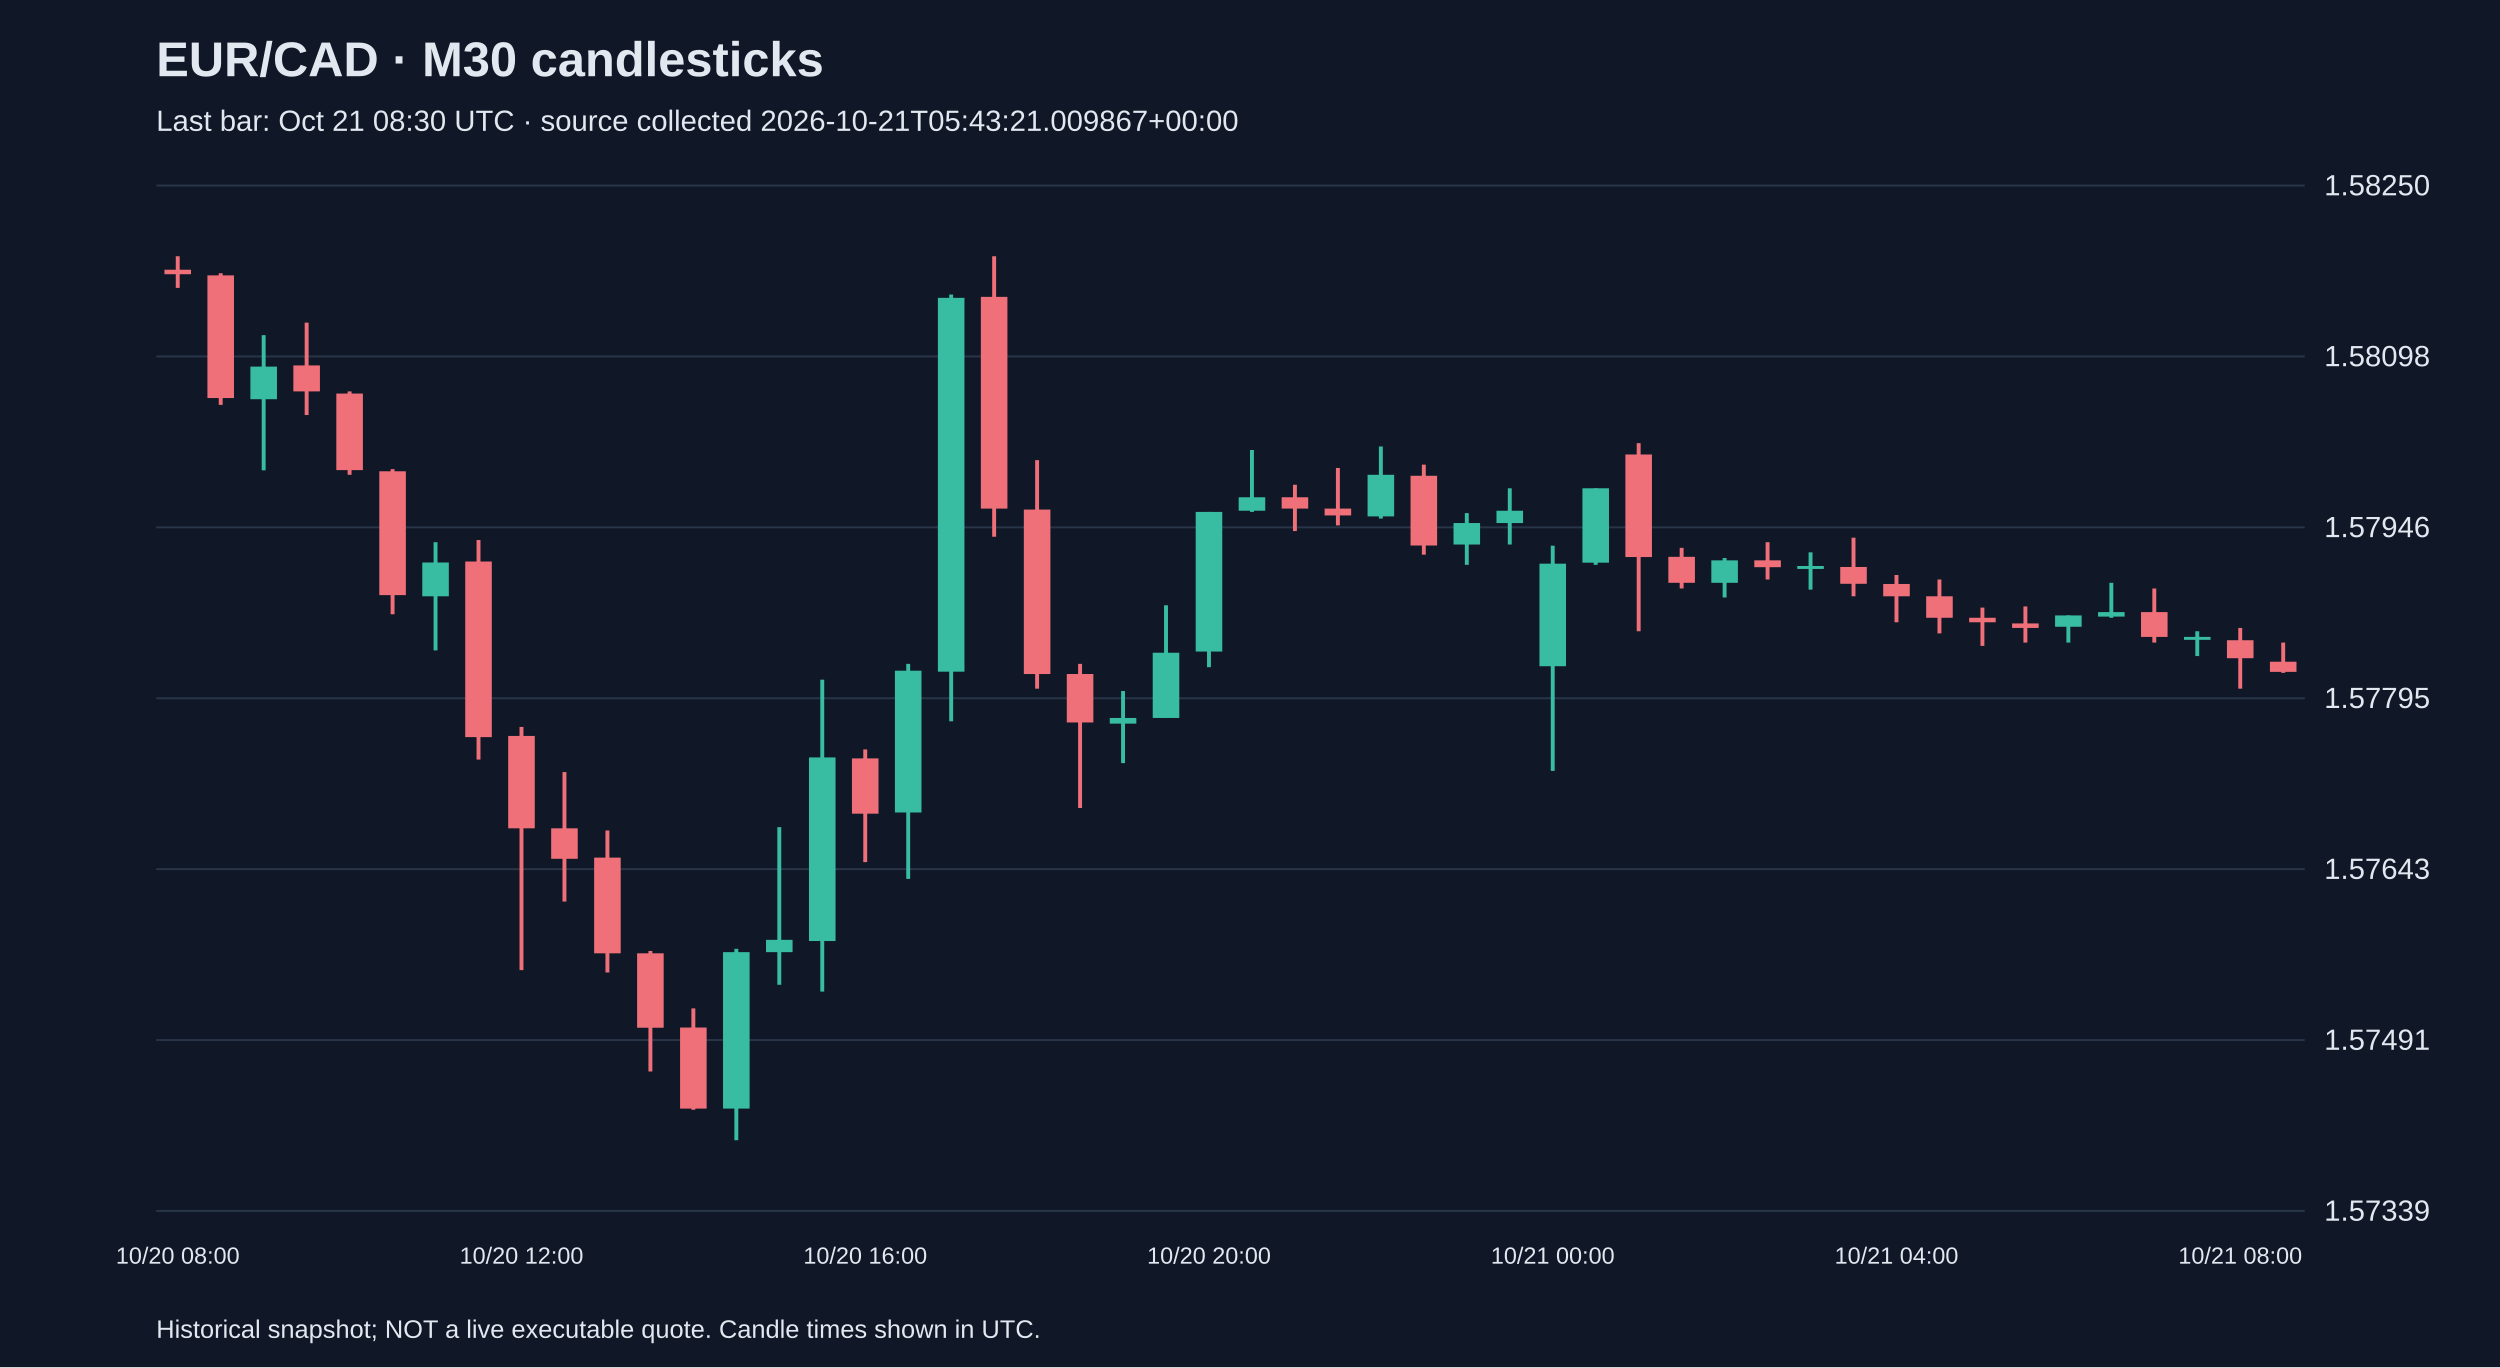
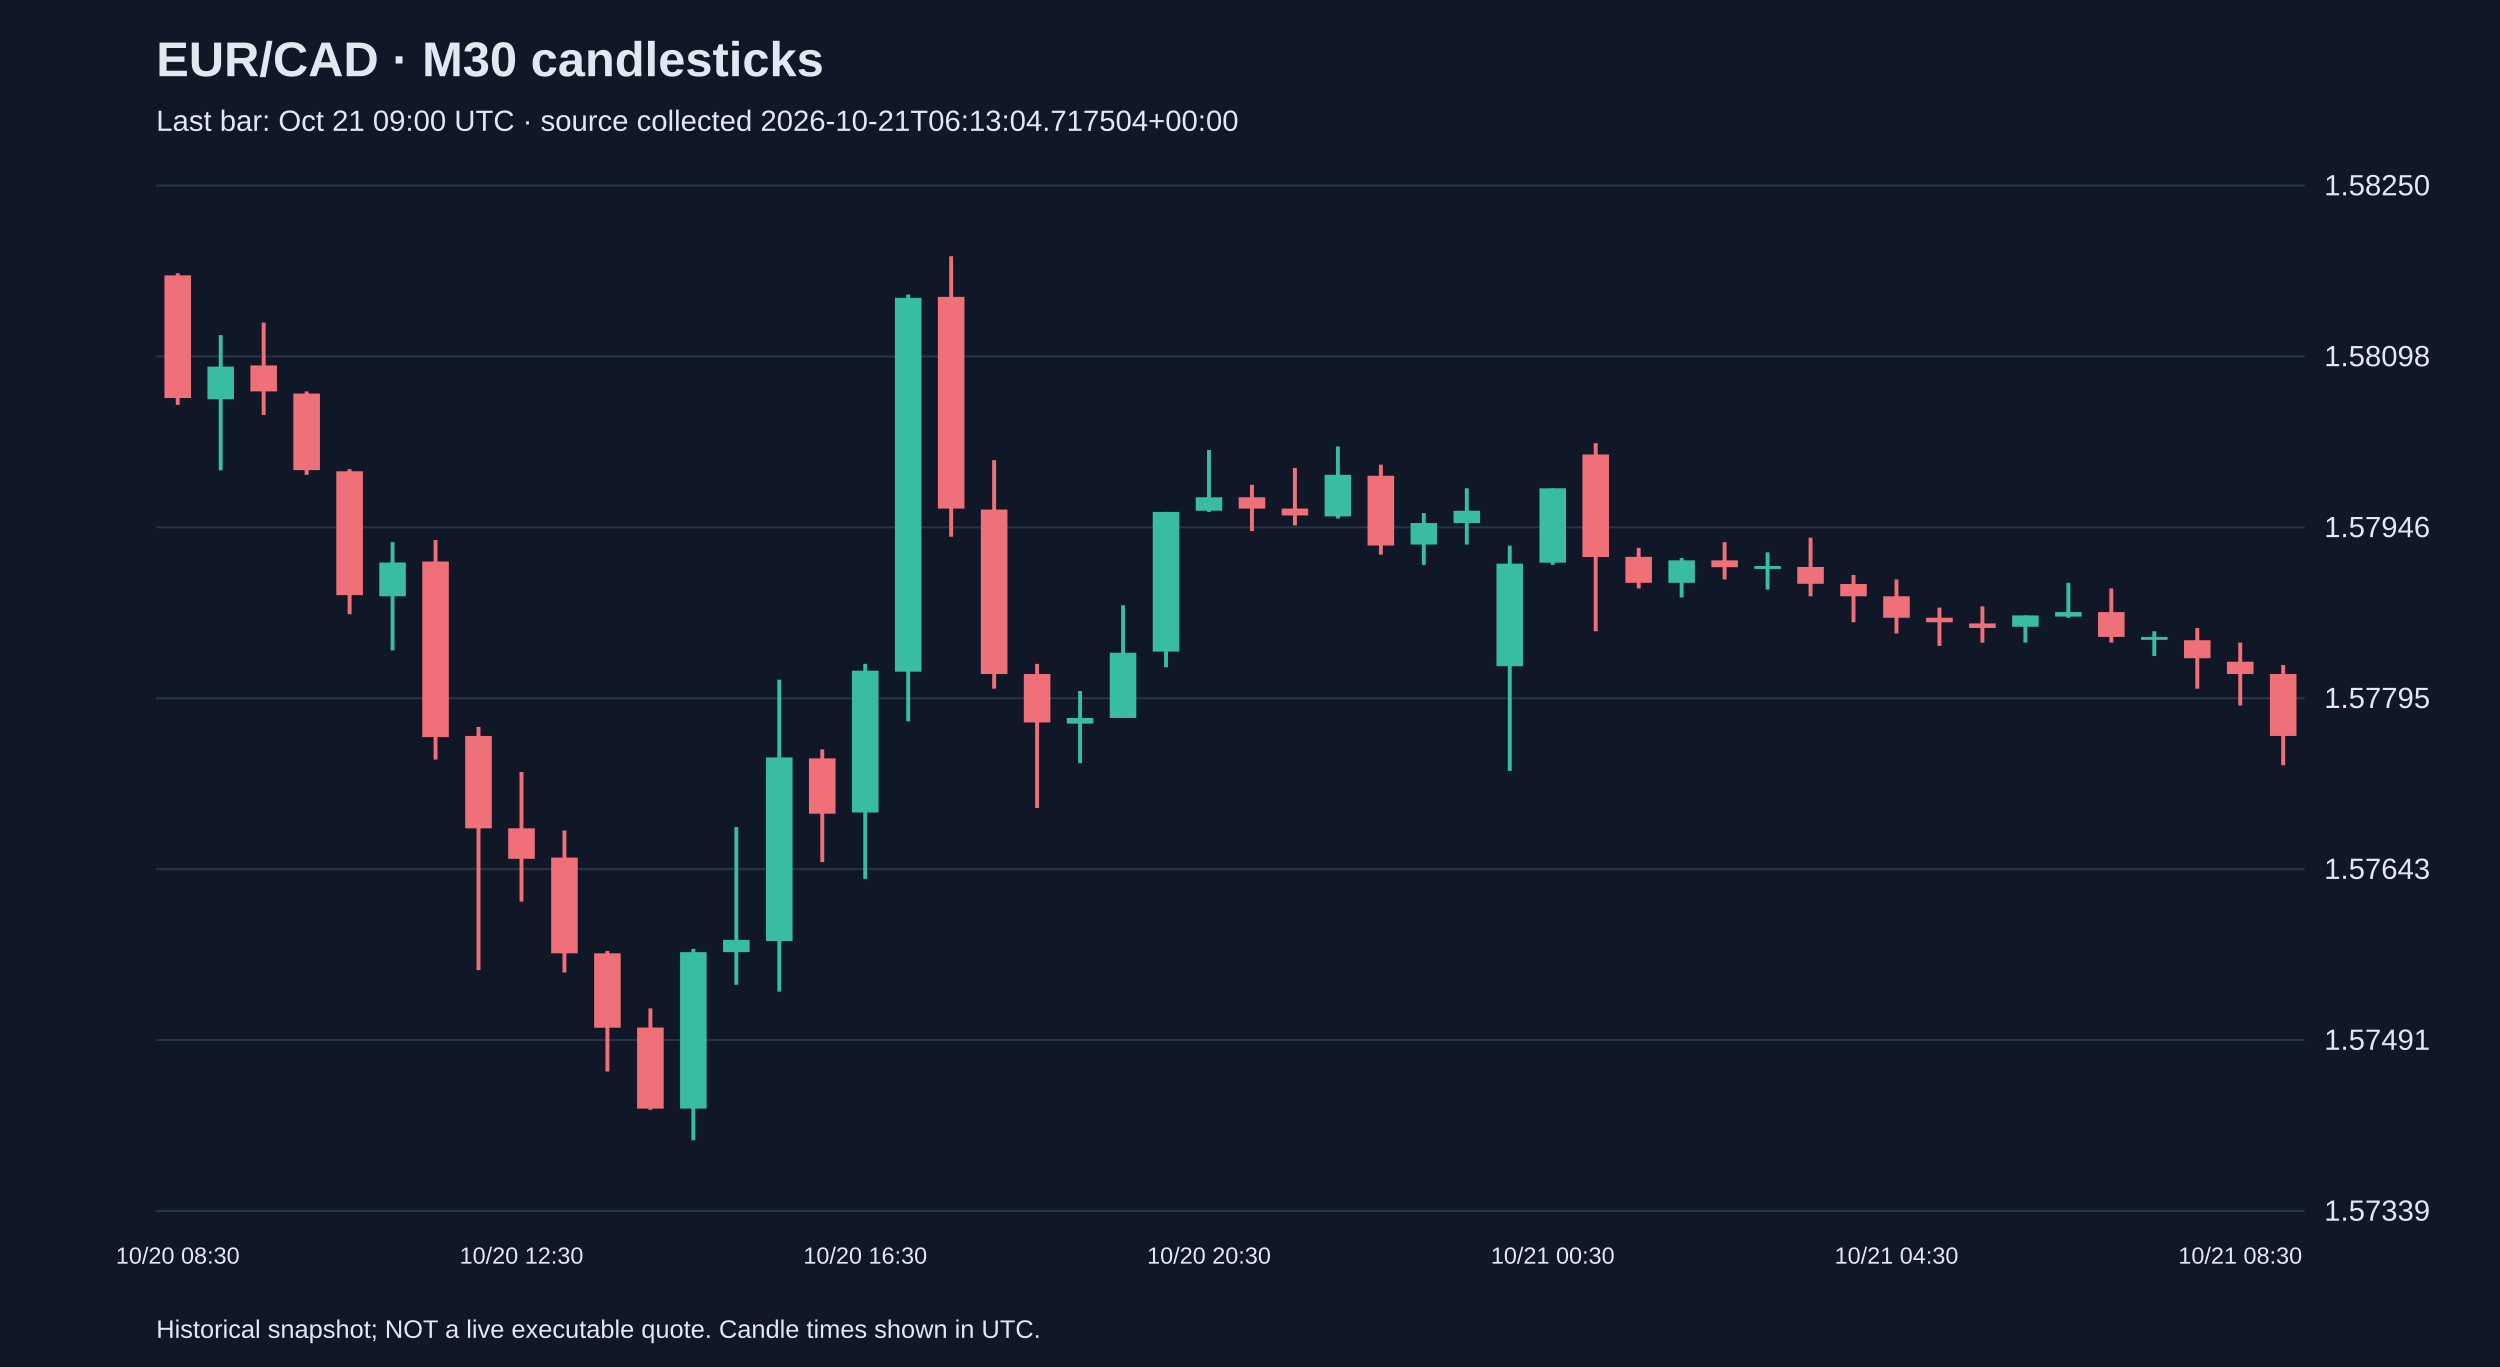
<svg xmlns="http://www.w3.org/2000/svg" viewBox="0 0 1280 700">
  <rect width="100%" height="100%" fill="#101827" />
  <style>text{font-family:Arial,sans-serif;fill:#e2e8f0}</style>
  <text x="80" y="39" font-size="25" font-weight="bold">EUR/CAD · M30 candlesticks</text>
-   <text x="80" y="67" font-size="15" fill="#a6b1c5">Last bar: Oct 21 08:30 UTC · source collected 2026-10-21T05:43:21.009867+00:00</text>
+   <text x="80" y="67" font-size="15" fill="#a6b1c5">Last bar: Oct 21 09:00 UTC · source collected 2026-10-21T06:13:04.717504+00:00</text>
  <line x1="80" y1="620.0" x2="1180" y2="620.0" stroke="#283548" />
  <text x="1190" y="625.0" font-size="15">1.57339</text>
  <line x1="80" y1="532.5" x2="1180" y2="532.5" stroke="#283548" />
  <text x="1190" y="537.5" font-size="15">1.57491</text>
  <line x1="80" y1="445.0" x2="1180" y2="445.0" stroke="#283548" />
  <text x="1190" y="450.0" font-size="15">1.57643</text>
  <line x1="80" y1="357.5" x2="1180" y2="357.5" stroke="#283548" />
  <text x="1190" y="362.5" font-size="15">1.57795</text>
  <line x1="80" y1="270.0" x2="1180" y2="270.0" stroke="#283548" />
  <text x="1190" y="275.0" font-size="15">1.57946</text>
  <line x1="80" y1="182.5" x2="1180" y2="182.5" stroke="#283548" />
  <text x="1190" y="187.5" font-size="15">1.58098</text>
  <line x1="80" y1="95.0" x2="1180" y2="95.0" stroke="#283548" />
  <text x="1190" y="100.0" font-size="15">1.58250</text>
-   <line x1="91.0" y1="131.2" x2="91.0" y2="147.4" stroke="#f07079" stroke-width="2" />
-   <rect x="84.2" y="138.1" width="13.6" height="2.3" fill="#f07079" />
-   <text x="91.0" y="647" text-anchor="middle" font-size="12">10/20 08:00</text>
-   <line x1="113.0" y1="139.9" x2="113.0" y2="207.3" stroke="#f07079" stroke-width="2" />
-   <rect x="106.2" y="141.0" width="13.6" height="62.8" fill="#f07079" />
-   <line x1="135.0" y1="171.6" x2="135.0" y2="240.8" stroke="#38bca2" stroke-width="2" />
-   <rect x="128.2" y="187.7" width="13.6" height="16.7" fill="#38bca2" />
-   <line x1="157.0" y1="165.2" x2="157.0" y2="212.5" stroke="#f07079" stroke-width="2" />
-   <rect x="150.2" y="187.1" width="13.6" height="13.3" fill="#f07079" />
-   <line x1="179.0" y1="200.4" x2="179.0" y2="243.1" stroke="#f07079" stroke-width="2" />
-   <rect x="172.2" y="201.5" width="13.6" height="39.2" fill="#f07079" />
-   <line x1="201.0" y1="240.2" x2="201.0" y2="314.5" stroke="#f07079" stroke-width="2" />
-   <rect x="194.2" y="241.3" width="13.6" height="63.4" fill="#f07079" />
-   <line x1="223.0" y1="277.6" x2="223.0" y2="333.0" stroke="#38bca2" stroke-width="2" />
-   <rect x="216.2" y="288.0" width="13.6" height="17.3" fill="#38bca2" />
-   <line x1="245.0" y1="276.5" x2="245.0" y2="388.9" stroke="#f07079" stroke-width="2" />
-   <rect x="238.2" y="287.5" width="13.6" height="89.9" fill="#f07079" />
-   <line x1="267.0" y1="372.2" x2="267.0" y2="496.7" stroke="#f07079" stroke-width="2" />
-   <rect x="260.2" y="376.8" width="13.6" height="47.3" fill="#f07079" />
-   <text x="267.0" y="647" text-anchor="middle" font-size="12">10/20 12:00</text>
-   <line x1="289.0" y1="395.3" x2="289.0" y2="461.6" stroke="#f07079" stroke-width="2" />
-   <rect x="282.2" y="424.1" width="13.6" height="15.6" fill="#f07079" />
-   <line x1="311.0" y1="425.2" x2="311.0" y2="497.9" stroke="#f07079" stroke-width="2" />
-   <rect x="304.2" y="439.1" width="13.6" height="49.0" fill="#f07079" />
-   <line x1="333.0" y1="486.9" x2="333.0" y2="548.6" stroke="#f07079" stroke-width="2" />
-   <rect x="326.2" y="488.1" width="13.6" height="38.1" fill="#f07079" />
-   <line x1="355.0" y1="516.3" x2="355.0" y2="568.2" stroke="#f07079" stroke-width="2" />
-   <rect x="348.2" y="526.1" width="13.6" height="41.5" fill="#f07079" />
-   <line x1="377.0" y1="485.8" x2="377.0" y2="583.8" stroke="#38bca2" stroke-width="2" />
-   <rect x="370.2" y="487.5" width="13.6" height="80.1" fill="#38bca2" />
-   <line x1="399.0" y1="423.5" x2="399.0" y2="504.2" stroke="#38bca2" stroke-width="2" />
-   <rect x="392.2" y="481.2" width="13.6" height="6.3" fill="#38bca2" />
-   <line x1="421.0" y1="348.0" x2="421.0" y2="507.7" stroke="#38bca2" stroke-width="2" />
-   <rect x="414.2" y="387.8" width="13.6" height="94.0" fill="#38bca2" />
-   <line x1="443.0" y1="383.7" x2="443.0" y2="441.4" stroke="#f07079" stroke-width="2" />
-   <rect x="436.2" y="388.3" width="13.6" height="28.3" fill="#f07079" />
-   <text x="443.0" y="647" text-anchor="middle" font-size="12">10/20 16:00</text>
-   <line x1="465.0" y1="339.9" x2="465.0" y2="450.0" stroke="#38bca2" stroke-width="2" />
-   <rect x="458.2" y="343.4" width="13.6" height="72.6" fill="#38bca2" />
-   <line x1="487.0" y1="150.8" x2="487.0" y2="369.3" stroke="#38bca2" stroke-width="2" />
-   <rect x="480.2" y="152.5" width="13.6" height="191.4" fill="#38bca2" />
-   <line x1="509.0" y1="131.2" x2="509.0" y2="274.8" stroke="#f07079" stroke-width="2" />
-   <rect x="502.2" y="152.0" width="13.6" height="108.4" fill="#f07079" />
-   <line x1="531.0" y1="235.6" x2="531.0" y2="352.6" stroke="#f07079" stroke-width="2" />
-   <rect x="524.2" y="260.9" width="13.6" height="84.2" fill="#f07079" />
-   <line x1="553.0" y1="339.9" x2="553.0" y2="413.7" stroke="#f07079" stroke-width="2" />
-   <rect x="546.2" y="345.1" width="13.6" height="24.8" fill="#f07079" />
-   <line x1="575.0" y1="353.8" x2="575.0" y2="390.7" stroke="#38bca2" stroke-width="2" />
-   <rect x="568.2" y="367.6" width="13.6" height="2.9" fill="#38bca2" />
-   <line x1="597.0" y1="309.9" x2="597.0" y2="367.6" stroke="#38bca2" stroke-width="2" />
-   <rect x="590.2" y="334.2" width="13.6" height="33.4" fill="#38bca2" />
-   <line x1="619.0" y1="262.1" x2="619.0" y2="341.6" stroke="#38bca2" stroke-width="2" />
-   <rect x="612.2" y="262.1" width="13.6" height="71.5" fill="#38bca2" />
-   <text x="619.0" y="647" text-anchor="middle" font-size="12">10/20 20:00</text>
-   <line x1="641.0" y1="230.4" x2="641.0" y2="262.1" stroke="#38bca2" stroke-width="2" />
-   <rect x="634.2" y="254.6" width="13.6" height="6.9" fill="#38bca2" />
-   <line x1="663.0" y1="248.2" x2="663.0" y2="271.9" stroke="#f07079" stroke-width="2" />
-   <rect x="656.2" y="254.6" width="13.6" height="5.8" fill="#f07079" />
-   <line x1="685.0" y1="239.6" x2="685.0" y2="269.0" stroke="#f07079" stroke-width="2" />
-   <rect x="678.2" y="260.4" width="13.6" height="3.5" fill="#f07079" />
-   <line x1="707.0" y1="228.6" x2="707.0" y2="265.5" stroke="#38bca2" stroke-width="2" />
-   <rect x="700.2" y="243.1" width="13.6" height="21.3" fill="#38bca2" />
-   <line x1="729.0" y1="237.9" x2="729.0" y2="284.0" stroke="#f07079" stroke-width="2" />
-   <rect x="722.2" y="243.6" width="13.6" height="35.7" fill="#f07079" />
-   <line x1="751.0" y1="262.7" x2="751.0" y2="289.2" stroke="#38bca2" stroke-width="2" />
-   <rect x="744.2" y="267.8" width="13.6" height="11.0" fill="#38bca2" />
-   <line x1="773.0" y1="250.0" x2="773.0" y2="278.8" stroke="#38bca2" stroke-width="2" />
-   <rect x="766.2" y="261.5" width="13.6" height="6.3" fill="#38bca2" />
-   <line x1="795.0" y1="279.4" x2="795.0" y2="394.7" stroke="#38bca2" stroke-width="2" />
-   <rect x="788.2" y="288.6" width="13.6" height="52.5" fill="#38bca2" />
-   <text x="795.0" y="647" text-anchor="middle" font-size="12">10/21 00:00</text>
-   <line x1="817.0" y1="250.0" x2="817.0" y2="289.2" stroke="#38bca2" stroke-width="2" />
-   <rect x="810.2" y="250.0" width="13.6" height="38.1" fill="#38bca2" />
-   <line x1="839.0" y1="226.9" x2="839.0" y2="323.2" stroke="#f07079" stroke-width="2" />
-   <rect x="832.2" y="232.7" width="13.6" height="52.5" fill="#f07079" />
-   <line x1="861.0" y1="280.5" x2="861.0" y2="301.3" stroke="#f07079" stroke-width="2" />
-   <rect x="854.2" y="285.1" width="13.6" height="13.3" fill="#f07079" />
-   <line x1="883.0" y1="285.7" x2="883.0" y2="305.9" stroke="#38bca2" stroke-width="2" />
-   <rect x="876.2" y="286.9" width="13.6" height="11.5" fill="#38bca2" />
-   <line x1="905.0" y1="277.6" x2="905.0" y2="296.7" stroke="#f07079" stroke-width="2" />
-   <rect x="898.2" y="286.9" width="13.6" height="3.5" fill="#f07079" />
-   <line x1="927.0" y1="282.8" x2="927.0" y2="301.9" stroke="#38bca2" stroke-width="2" />
-   <rect x="920.2" y="289.8" width="13.6" height="1.5" fill="#38bca2" />
-   <line x1="949.0" y1="275.3" x2="949.0" y2="305.3" stroke="#f07079" stroke-width="2" />
-   <rect x="942.2" y="290.3" width="13.6" height="8.6" fill="#f07079" />
-   <line x1="971.0" y1="294.4" x2="971.0" y2="318.6" stroke="#f07079" stroke-width="2" />
-   <rect x="964.2" y="299.0" width="13.6" height="6.3" fill="#f07079" />
-   <text x="971.0" y="647" text-anchor="middle" font-size="12">10/21 04:00</text>
-   <line x1="993.0" y1="296.7" x2="993.0" y2="324.3" stroke="#f07079" stroke-width="2" />
-   <rect x="986.2" y="305.3" width="13.6" height="11.0" fill="#f07079" />
-   <line x1="1015.0" y1="311.1" x2="1015.0" y2="330.7" stroke="#f07079" stroke-width="2" />
-   <rect x="1008.2" y="316.3" width="13.6" height="2.3" fill="#f07079" />
-   <line x1="1037.0" y1="310.5" x2="1037.0" y2="329.0" stroke="#f07079" stroke-width="2" />
-   <rect x="1030.2" y="319.2" width="13.6" height="2.3" fill="#f07079" />
-   <line x1="1059.0" y1="315.1" x2="1059.0" y2="329.0" stroke="#38bca2" stroke-width="2" />
-   <rect x="1052.2" y="315.1" width="13.6" height="5.8" fill="#38bca2" />
-   <line x1="1081.0" y1="298.4" x2="1081.0" y2="316.3" stroke="#38bca2" stroke-width="2" />
-   <rect x="1074.2" y="313.4" width="13.6" height="2.3" fill="#38bca2" />
-   <line x1="1103.0" y1="301.3" x2="1103.0" y2="329.0" stroke="#f07079" stroke-width="2" />
-   <rect x="1096.2" y="313.4" width="13.6" height="12.7" fill="#f07079" />
-   <line x1="1125.0" y1="323.2" x2="1125.0" y2="335.9" stroke="#38bca2" stroke-width="2" />
-   <rect x="1118.2" y="326.1" width="13.6" height="1.5" fill="#38bca2" />
-   <line x1="1147.0" y1="321.5" x2="1147.0" y2="352.6" stroke="#f07079" stroke-width="2" />
-   <rect x="1140.2" y="327.8" width="13.6" height="9.2" fill="#f07079" />
-   <text x="1147.0" y="647" text-anchor="middle" font-size="12">10/21 08:00</text>
-   <line x1="1169.0" y1="329.0" x2="1169.0" y2="344.5" stroke="#f07079" stroke-width="2" />
-   <rect x="1162.2" y="338.8" width="13.6" height="5.2" fill="#f07079" />
+   <line x1="91.0" y1="139.9" x2="91.0" y2="207.3" stroke="#f07079" stroke-width="2" />
+   <rect x="84.2" y="141.0" width="13.6" height="62.8" fill="#f07079" />
+   <text x="91.0" y="647" text-anchor="middle" font-size="12">10/20 08:30</text>
+   <line x1="113.0" y1="171.6" x2="113.0" y2="240.8" stroke="#38bca2" stroke-width="2" />
+   <rect x="106.2" y="187.7" width="13.6" height="16.7" fill="#38bca2" />
+   <line x1="135.0" y1="165.2" x2="135.0" y2="212.5" stroke="#f07079" stroke-width="2" />
+   <rect x="128.2" y="187.1" width="13.6" height="13.3" fill="#f07079" />
+   <line x1="157.0" y1="200.4" x2="157.0" y2="243.1" stroke="#f07079" stroke-width="2" />
+   <rect x="150.2" y="201.5" width="13.6" height="39.2" fill="#f07079" />
+   <line x1="179.0" y1="240.2" x2="179.0" y2="314.5" stroke="#f07079" stroke-width="2" />
+   <rect x="172.2" y="241.3" width="13.6" height="63.4" fill="#f07079" />
+   <line x1="201.0" y1="277.6" x2="201.0" y2="333.0" stroke="#38bca2" stroke-width="2" />
+   <rect x="194.2" y="288.0" width="13.6" height="17.3" fill="#38bca2" />
+   <line x1="223.0" y1="276.5" x2="223.0" y2="388.9" stroke="#f07079" stroke-width="2" />
+   <rect x="216.2" y="287.5" width="13.6" height="89.9" fill="#f07079" />
+   <line x1="245.0" y1="372.2" x2="245.0" y2="496.7" stroke="#f07079" stroke-width="2" />
+   <rect x="238.2" y="376.8" width="13.6" height="47.3" fill="#f07079" />
+   <line x1="267.0" y1="395.3" x2="267.0" y2="461.6" stroke="#f07079" stroke-width="2" />
+   <rect x="260.2" y="424.1" width="13.6" height="15.6" fill="#f07079" />
+   <text x="267.0" y="647" text-anchor="middle" font-size="12">10/20 12:30</text>
+   <line x1="289.0" y1="425.2" x2="289.0" y2="497.9" stroke="#f07079" stroke-width="2" />
+   <rect x="282.2" y="439.1" width="13.6" height="49.0" fill="#f07079" />
+   <line x1="311.0" y1="486.9" x2="311.0" y2="548.6" stroke="#f07079" stroke-width="2" />
+   <rect x="304.2" y="488.1" width="13.6" height="38.1" fill="#f07079" />
+   <line x1="333.0" y1="516.3" x2="333.0" y2="568.2" stroke="#f07079" stroke-width="2" />
+   <rect x="326.2" y="526.1" width="13.6" height="41.5" fill="#f07079" />
+   <line x1="355.0" y1="485.8" x2="355.0" y2="583.8" stroke="#38bca2" stroke-width="2" />
+   <rect x="348.2" y="487.5" width="13.6" height="80.1" fill="#38bca2" />
+   <line x1="377.0" y1="423.5" x2="377.0" y2="504.2" stroke="#38bca2" stroke-width="2" />
+   <rect x="370.2" y="481.2" width="13.6" height="6.3" fill="#38bca2" />
+   <line x1="399.0" y1="348.0" x2="399.0" y2="507.7" stroke="#38bca2" stroke-width="2" />
+   <rect x="392.2" y="387.8" width="13.6" height="94.0" fill="#38bca2" />
+   <line x1="421.0" y1="383.7" x2="421.0" y2="441.4" stroke="#f07079" stroke-width="2" />
+   <rect x="414.2" y="388.3" width="13.6" height="28.3" fill="#f07079" />
+   <line x1="443.0" y1="339.9" x2="443.0" y2="450.0" stroke="#38bca2" stroke-width="2" />
+   <rect x="436.2" y="343.4" width="13.6" height="72.6" fill="#38bca2" />
+   <text x="443.0" y="647" text-anchor="middle" font-size="12">10/20 16:30</text>
+   <line x1="465.0" y1="150.8" x2="465.0" y2="369.3" stroke="#38bca2" stroke-width="2" />
+   <rect x="458.2" y="152.5" width="13.6" height="191.4" fill="#38bca2" />
+   <line x1="487.0" y1="131.2" x2="487.0" y2="274.8" stroke="#f07079" stroke-width="2" />
+   <rect x="480.2" y="152.0" width="13.6" height="108.4" fill="#f07079" />
+   <line x1="509.0" y1="235.6" x2="509.0" y2="352.6" stroke="#f07079" stroke-width="2" />
+   <rect x="502.2" y="260.9" width="13.6" height="84.2" fill="#f07079" />
+   <line x1="531.0" y1="339.9" x2="531.0" y2="413.7" stroke="#f07079" stroke-width="2" />
+   <rect x="524.2" y="345.1" width="13.6" height="24.8" fill="#f07079" />
+   <line x1="553.0" y1="353.8" x2="553.0" y2="390.7" stroke="#38bca2" stroke-width="2" />
+   <rect x="546.2" y="367.6" width="13.6" height="2.9" fill="#38bca2" />
+   <line x1="575.0" y1="309.9" x2="575.0" y2="367.6" stroke="#38bca2" stroke-width="2" />
+   <rect x="568.2" y="334.2" width="13.6" height="33.4" fill="#38bca2" />
+   <line x1="597.0" y1="262.1" x2="597.0" y2="341.6" stroke="#38bca2" stroke-width="2" />
+   <rect x="590.2" y="262.1" width="13.6" height="71.5" fill="#38bca2" />
+   <line x1="619.0" y1="230.4" x2="619.0" y2="262.1" stroke="#38bca2" stroke-width="2" />
+   <rect x="612.2" y="254.6" width="13.6" height="6.9" fill="#38bca2" />
+   <text x="619.0" y="647" text-anchor="middle" font-size="12">10/20 20:30</text>
+   <line x1="641.0" y1="248.2" x2="641.0" y2="271.9" stroke="#f07079" stroke-width="2" />
+   <rect x="634.2" y="254.6" width="13.6" height="5.8" fill="#f07079" />
+   <line x1="663.0" y1="239.6" x2="663.0" y2="269.0" stroke="#f07079" stroke-width="2" />
+   <rect x="656.2" y="260.4" width="13.6" height="3.5" fill="#f07079" />
+   <line x1="685.0" y1="228.6" x2="685.0" y2="265.5" stroke="#38bca2" stroke-width="2" />
+   <rect x="678.2" y="243.1" width="13.6" height="21.3" fill="#38bca2" />
+   <line x1="707.0" y1="237.9" x2="707.0" y2="284.0" stroke="#f07079" stroke-width="2" />
+   <rect x="700.2" y="243.6" width="13.6" height="35.7" fill="#f07079" />
+   <line x1="729.0" y1="262.7" x2="729.0" y2="289.2" stroke="#38bca2" stroke-width="2" />
+   <rect x="722.2" y="267.8" width="13.6" height="11.0" fill="#38bca2" />
+   <line x1="751.0" y1="250.0" x2="751.0" y2="278.8" stroke="#38bca2" stroke-width="2" />
+   <rect x="744.2" y="261.5" width="13.6" height="6.3" fill="#38bca2" />
+   <line x1="773.0" y1="279.4" x2="773.0" y2="394.7" stroke="#38bca2" stroke-width="2" />
+   <rect x="766.2" y="288.6" width="13.6" height="52.5" fill="#38bca2" />
+   <line x1="795.0" y1="250.0" x2="795.0" y2="289.2" stroke="#38bca2" stroke-width="2" />
+   <rect x="788.2" y="250.0" width="13.6" height="38.1" fill="#38bca2" />
+   <text x="795.0" y="647" text-anchor="middle" font-size="12">10/21 00:30</text>
+   <line x1="817.0" y1="226.9" x2="817.0" y2="323.2" stroke="#f07079" stroke-width="2" />
+   <rect x="810.2" y="232.7" width="13.6" height="52.5" fill="#f07079" />
+   <line x1="839.0" y1="280.5" x2="839.0" y2="301.3" stroke="#f07079" stroke-width="2" />
+   <rect x="832.2" y="285.1" width="13.6" height="13.3" fill="#f07079" />
+   <line x1="861.0" y1="285.7" x2="861.0" y2="305.9" stroke="#38bca2" stroke-width="2" />
+   <rect x="854.2" y="286.9" width="13.6" height="11.5" fill="#38bca2" />
+   <line x1="883.0" y1="277.6" x2="883.0" y2="296.7" stroke="#f07079" stroke-width="2" />
+   <rect x="876.2" y="286.9" width="13.6" height="3.5" fill="#f07079" />
+   <line x1="905.0" y1="282.8" x2="905.0" y2="301.9" stroke="#38bca2" stroke-width="2" />
+   <rect x="898.2" y="289.8" width="13.6" height="1.5" fill="#38bca2" />
+   <line x1="927.0" y1="275.3" x2="927.0" y2="305.3" stroke="#f07079" stroke-width="2" />
+   <rect x="920.2" y="290.3" width="13.6" height="8.6" fill="#f07079" />
+   <line x1="949.0" y1="294.4" x2="949.0" y2="318.6" stroke="#f07079" stroke-width="2" />
+   <rect x="942.2" y="299.0" width="13.6" height="6.3" fill="#f07079" />
+   <line x1="971.0" y1="296.7" x2="971.0" y2="324.3" stroke="#f07079" stroke-width="2" />
+   <rect x="964.2" y="305.3" width="13.6" height="11.0" fill="#f07079" />
+   <text x="971.0" y="647" text-anchor="middle" font-size="12">10/21 04:30</text>
+   <line x1="993.0" y1="311.1" x2="993.0" y2="330.7" stroke="#f07079" stroke-width="2" />
+   <rect x="986.2" y="316.3" width="13.6" height="2.3" fill="#f07079" />
+   <line x1="1015.0" y1="310.5" x2="1015.0" y2="329.0" stroke="#f07079" stroke-width="2" />
+   <rect x="1008.2" y="319.2" width="13.6" height="2.3" fill="#f07079" />
+   <line x1="1037.0" y1="315.1" x2="1037.0" y2="329.0" stroke="#38bca2" stroke-width="2" />
+   <rect x="1030.2" y="315.1" width="13.6" height="5.8" fill="#38bca2" />
+   <line x1="1059.0" y1="298.4" x2="1059.0" y2="316.3" stroke="#38bca2" stroke-width="2" />
+   <rect x="1052.2" y="313.4" width="13.6" height="2.3" fill="#38bca2" />
+   <line x1="1081.0" y1="301.3" x2="1081.0" y2="329.0" stroke="#f07079" stroke-width="2" />
+   <rect x="1074.2" y="313.4" width="13.6" height="12.7" fill="#f07079" />
+   <line x1="1103.0" y1="323.2" x2="1103.0" y2="335.9" stroke="#38bca2" stroke-width="2" />
+   <rect x="1096.2" y="326.1" width="13.6" height="1.5" fill="#38bca2" />
+   <line x1="1125.0" y1="321.5" x2="1125.0" y2="352.6" stroke="#f07079" stroke-width="2" />
+   <rect x="1118.2" y="327.8" width="13.6" height="9.2" fill="#f07079" />
+   <line x1="1147.0" y1="329.0" x2="1147.0" y2="361.2" stroke="#f07079" stroke-width="2" />
+   <rect x="1140.2" y="338.8" width="13.6" height="6.3" fill="#f07079" />
+   <text x="1147.0" y="647" text-anchor="middle" font-size="12">10/21 08:30</text>
+   <line x1="1169.0" y1="340.5" x2="1169.0" y2="391.8" stroke="#f07079" stroke-width="2" />
+   <rect x="1162.2" y="345.1" width="13.6" height="31.7" fill="#f07079" />
  <text x="80" y="685" font-size="13">Historical snapshot; NOT a live executable quote. Candle times shown in UTC.</text>
</svg>
